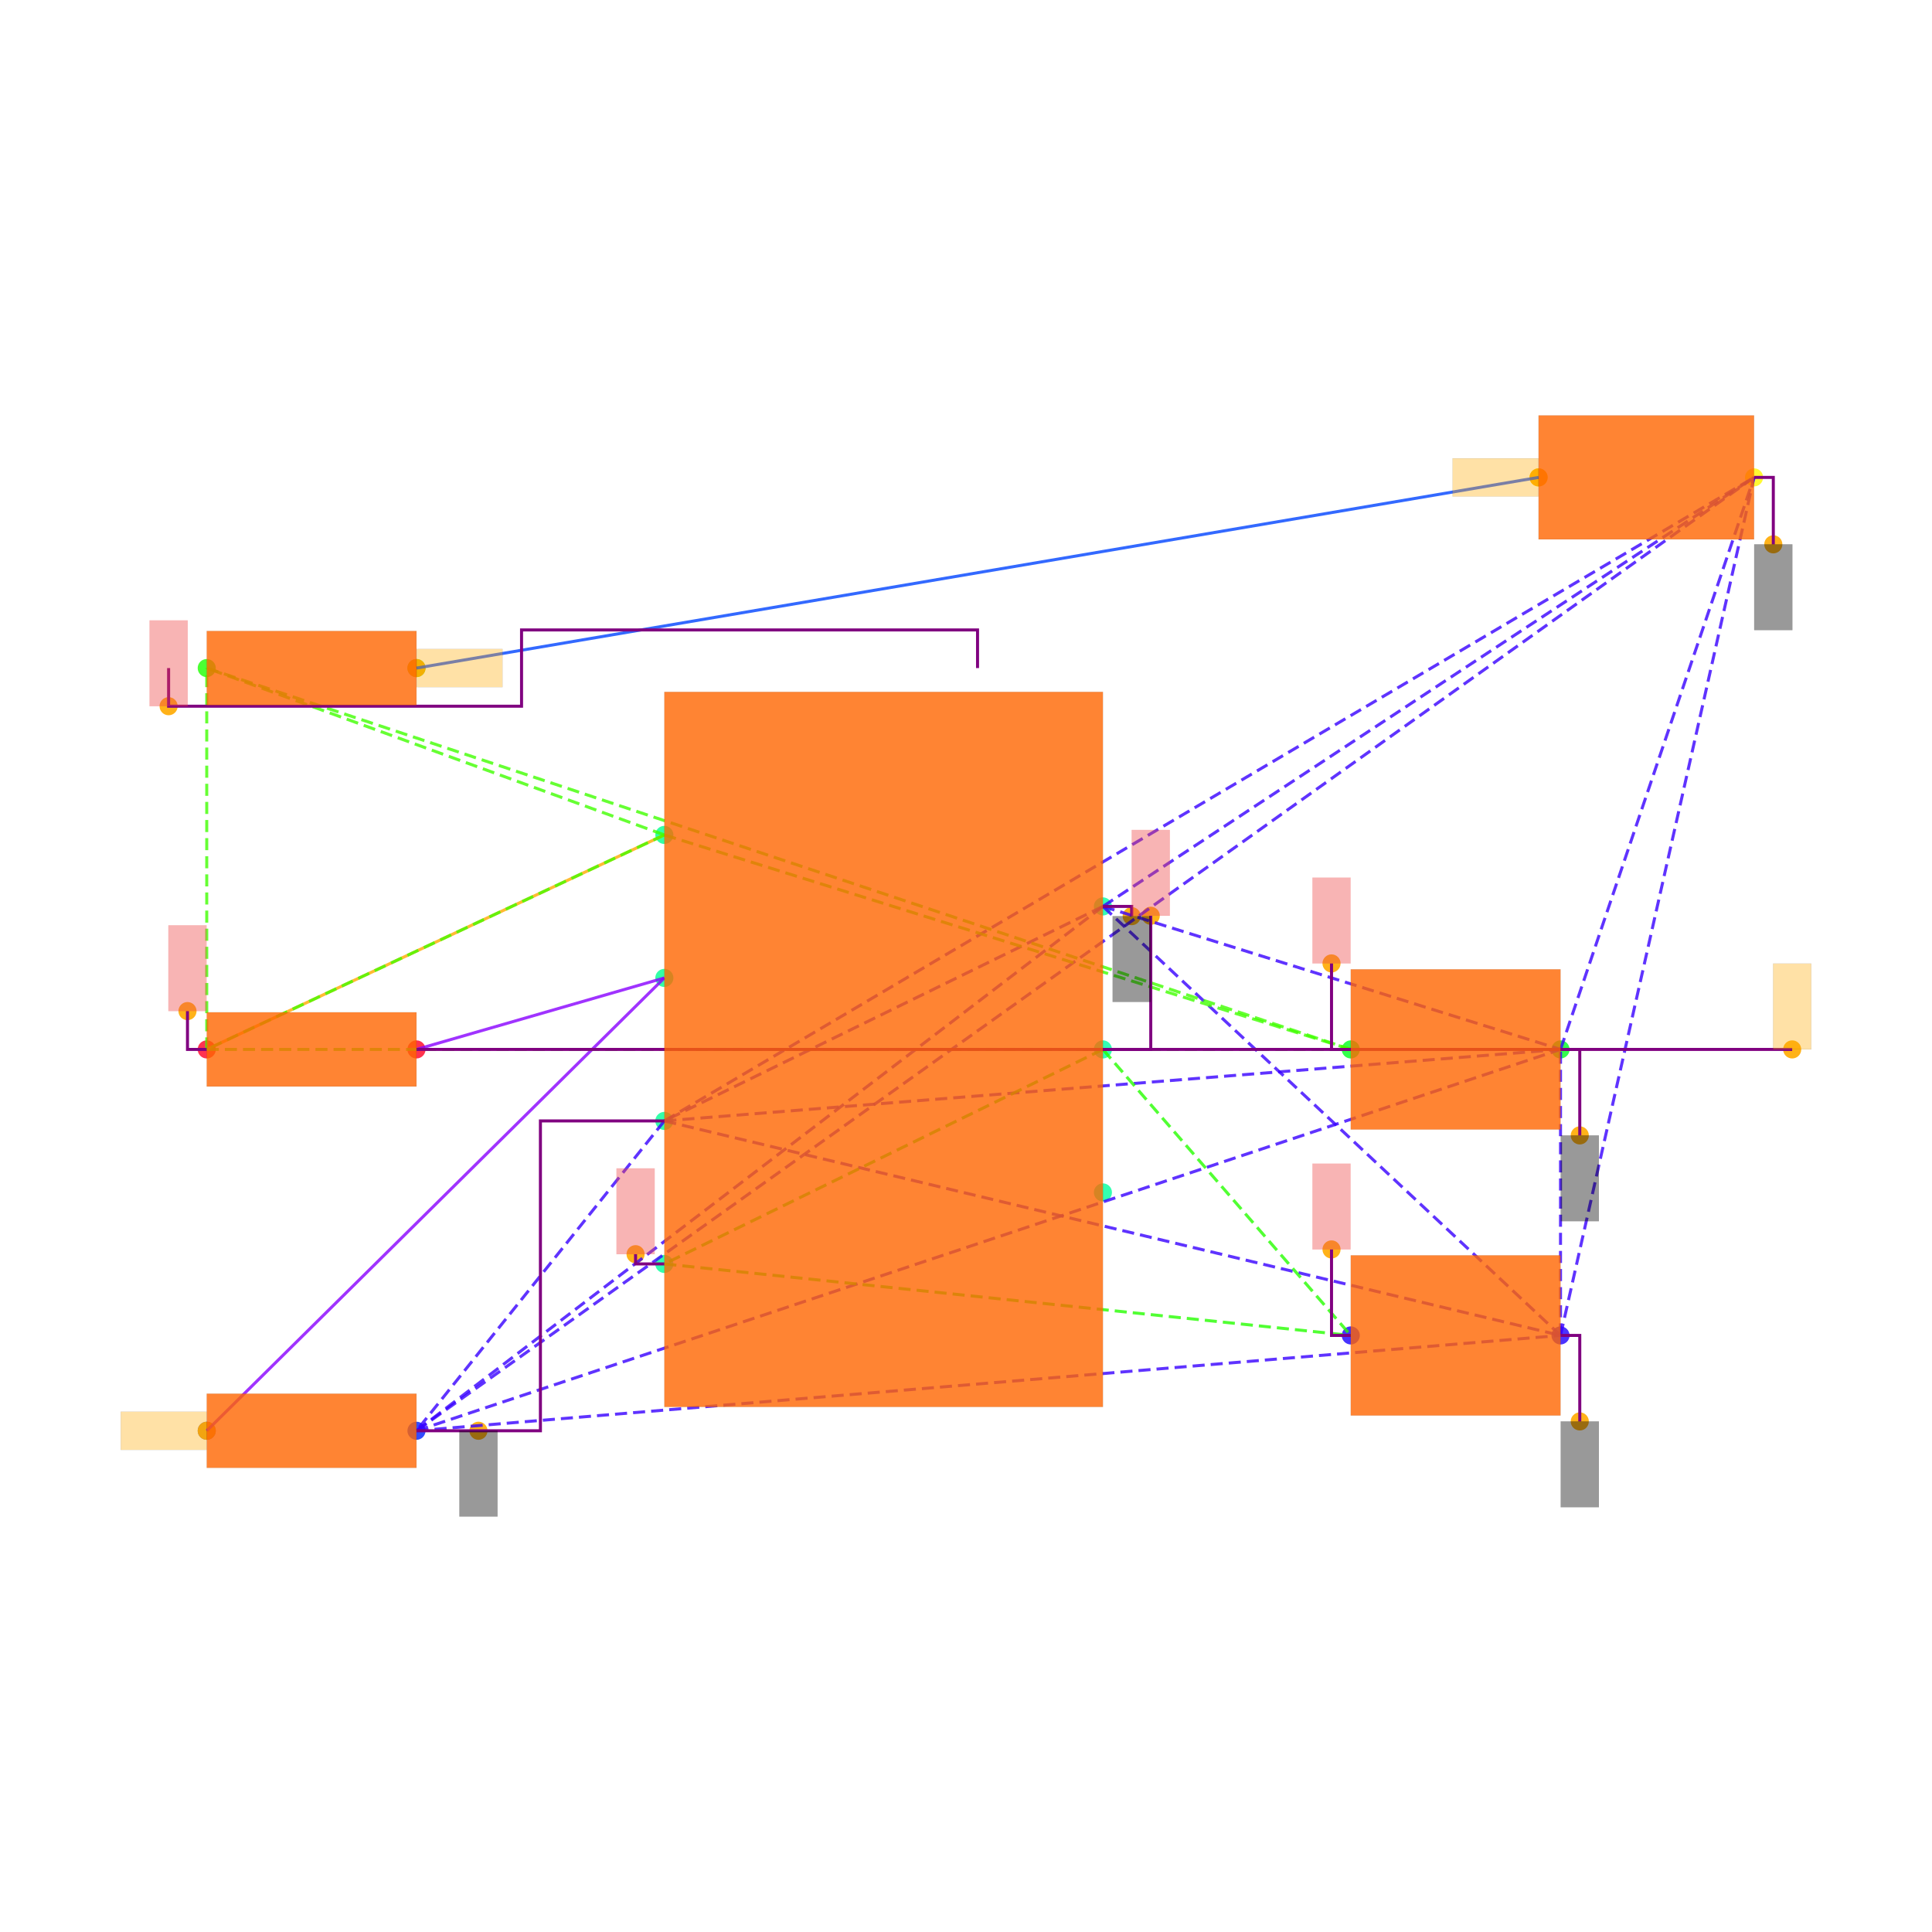
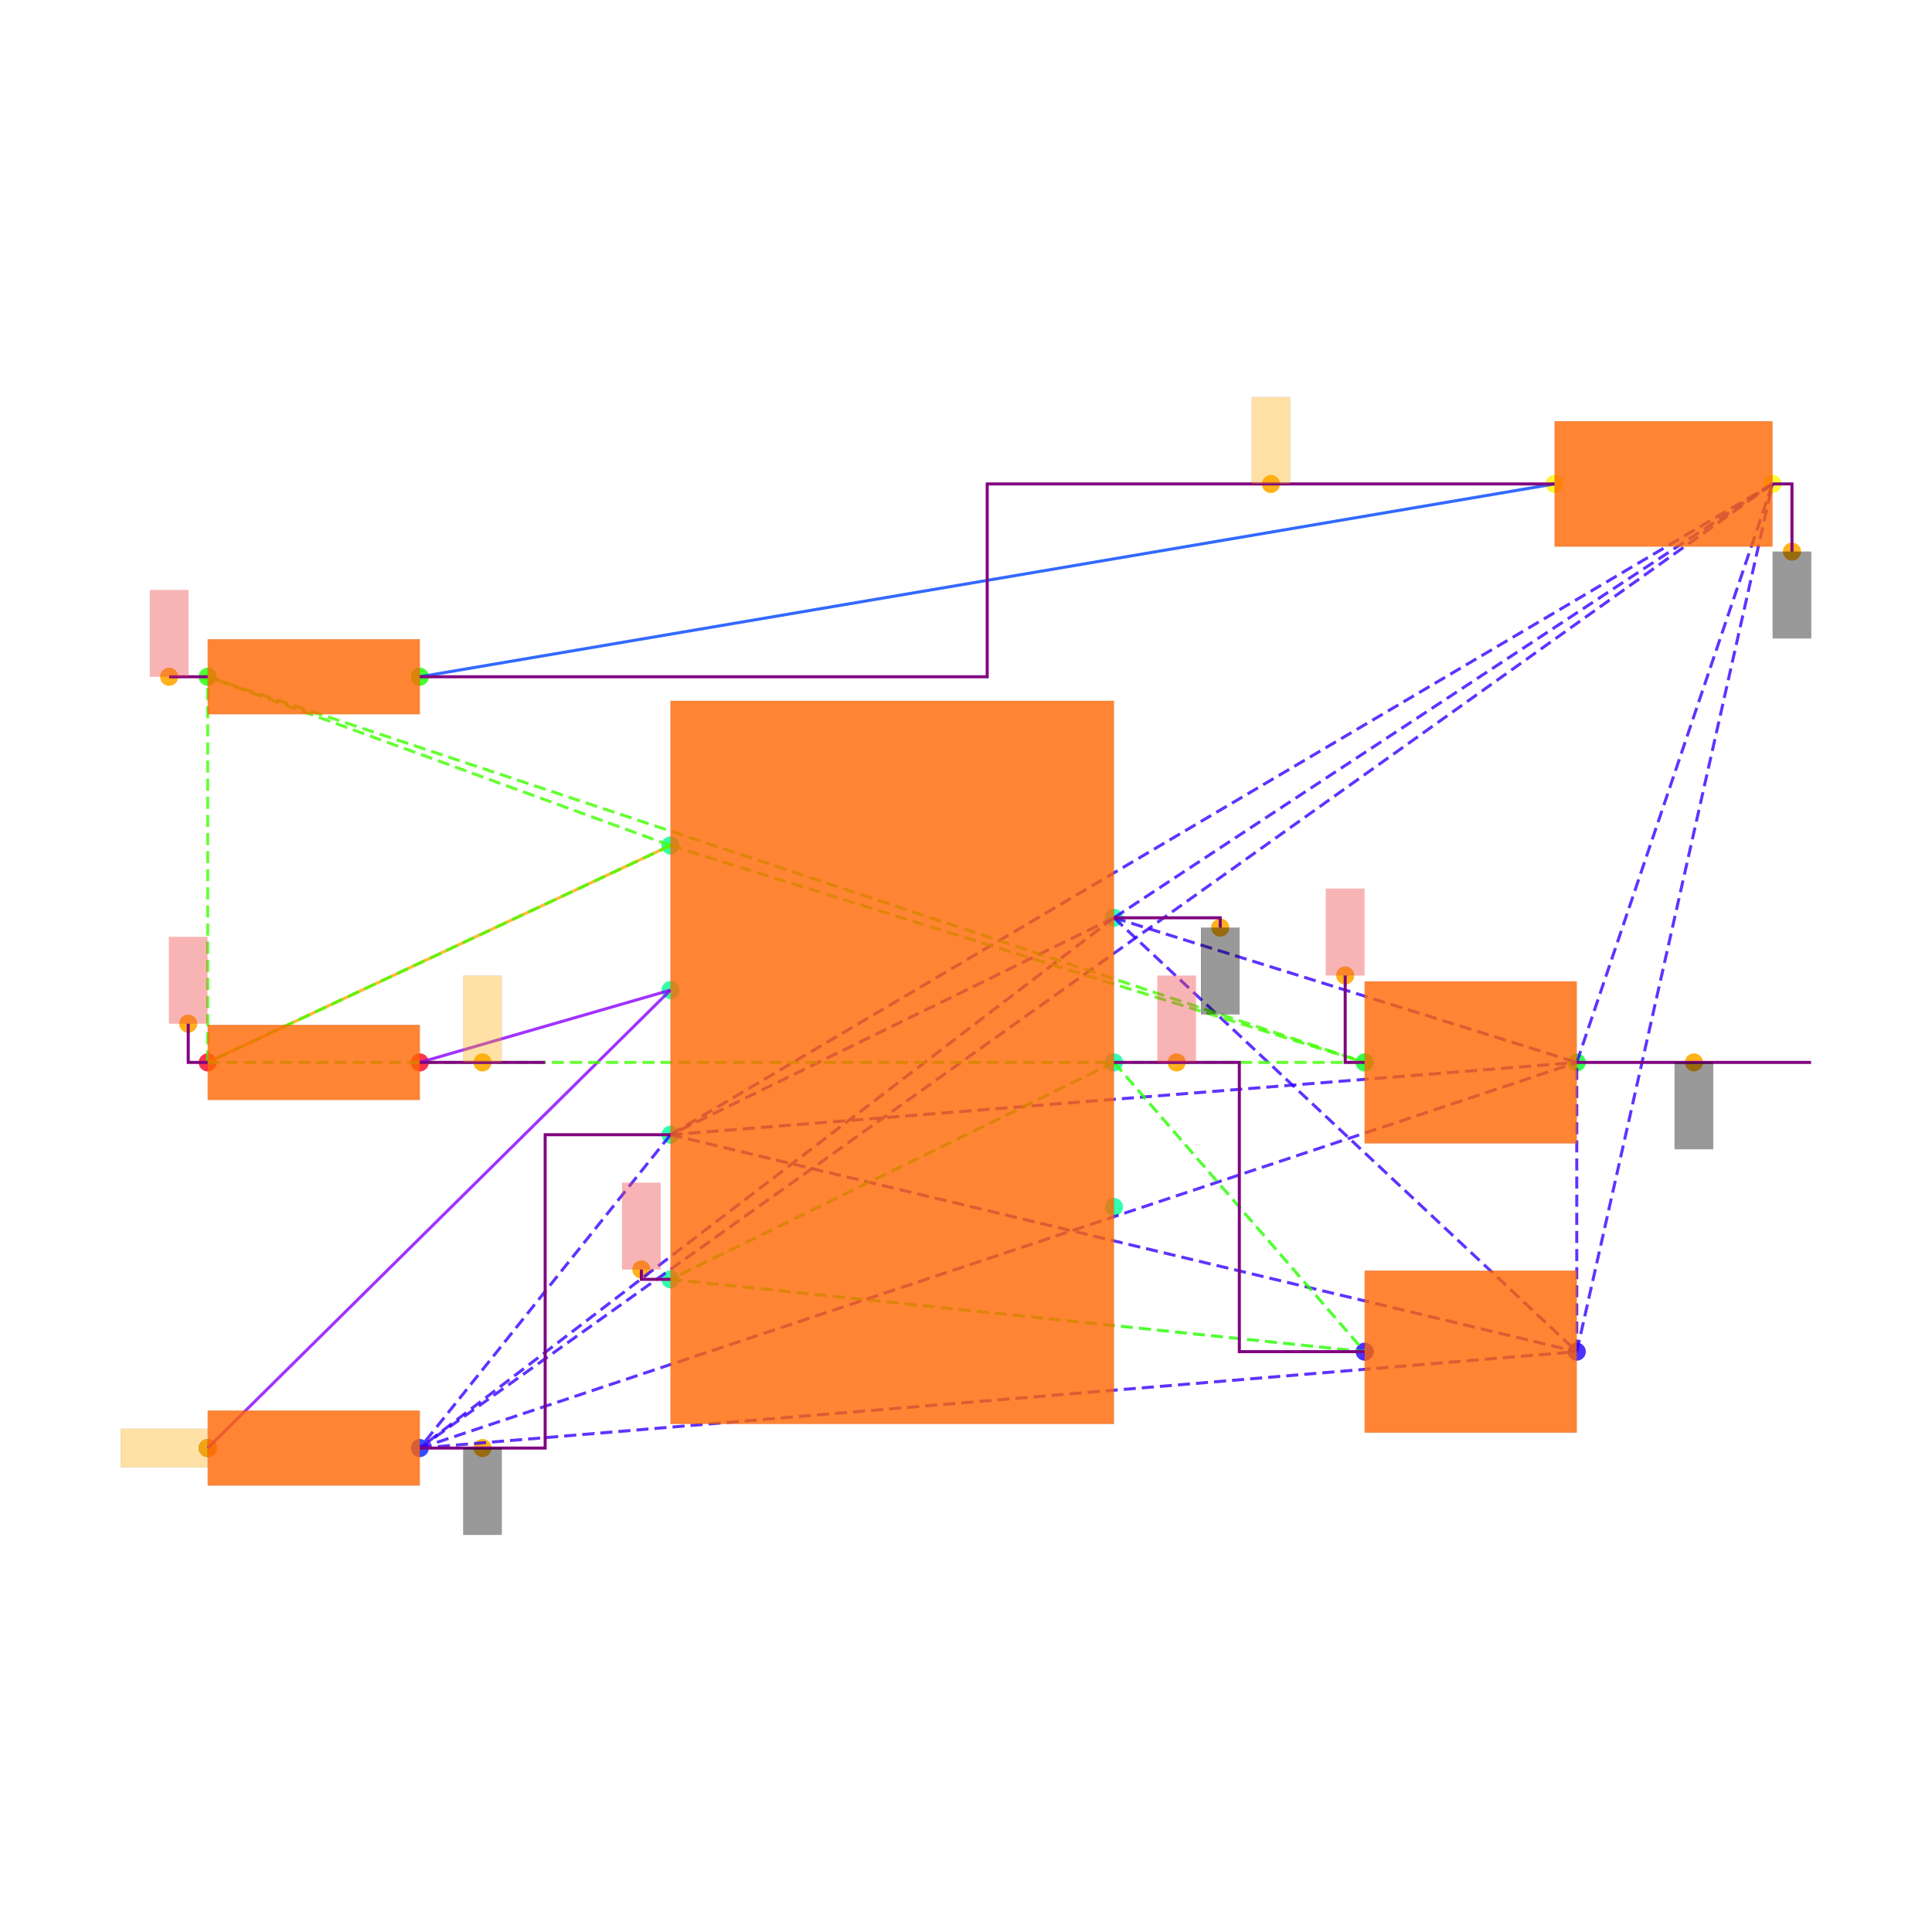
<svg xmlns="http://www.w3.org/2000/svg" width="640" height="640" viewBox="0 0 640 640">
  <rect width="100%" height="100%" fill="white" />
  <g>
-     <circle data-type="point" data-label="PWR1.7 x+" data-x="1.15" data-y="0.75" cx="365.351" cy="300.262" r="3" fill="hsl(159, 100%, 50%, 0.8)" />
-   </g>
-   <g>
-     <circle data-type="point" data-label="PWR1.6 x+" data-x="1.15" data-y="0" cx="365.351" cy="347.634" r="3" fill="hsl(158, 100%, 50%, 0.8)" />
-   </g>
-   <g>
-     <circle data-type="point" data-label="PWR1.5 x+" data-x="1.15" data-y="-0.75" cx="365.351" cy="395.006" r="3" fill="hsl(157, 100%, 50%, 0.8)" />
-   </g>
-   <g>
-     <circle data-type="point" data-label="PWR1.4 x-" data-x="-1.15" data-y="-1.125" cx="220.077" cy="418.692" r="3" fill="hsl(156, 100%, 50%, 0.8)" />
-   </g>
-   <g>
-     <circle data-type="point" data-label="PWR1.3 x-" data-x="-1.15" data-y="-0.375" cx="220.077" cy="371.32" r="3" fill="hsl(155, 100%, 50%, 0.8)" />
-   </g>
-   <g>
-     <circle data-type="point" data-label="PWR1.2 x-" data-x="-1.15" data-y="0.375" cx="220.077" cy="323.948" r="3" fill="hsl(154, 100%, 50%, 0.8)" />
-   </g>
-   <g>
-     <circle data-type="point" data-label="PWR1.1 x-" data-x="-1.15" data-y="1.125" cx="220.077" cy="276.576" r="3" fill="hsl(153, 100%, 50%, 0.8)" />
-   </g>
-   <g>
-     <circle data-type="point" data-label="R6.1 x-" data-x="-3.55" data-y="0" cx="68.486" cy="347.634" r="3" fill="hsl(351, 100%, 50%, 0.8)" />
-   </g>
-   <g>
-     <circle data-type="point" data-label="R6.2 x+" data-x="-2.45" data-y="0" cx="137.965" cy="347.634" r="3" fill="hsl(352, 100%, 50%, 0.8)" />
-   </g>
-   <g>
-     <circle data-type="point" data-label="R7.1 x-" data-x="-3.55" data-y="-1.9999999999999998" cx="68.486" cy="473.959" r="3" fill="hsl(232, 100%, 50%, 0.8)" />
-   </g>
-   <g>
-     <circle data-type="point" data-label="R7.2 x+" data-x="-2.45" data-y="-1.9999999999999998" cx="137.965" cy="473.959" r="3" fill="hsl(233, 100%, 50%, 0.8)" />
-   </g>
-   <g>
-     <circle data-type="point" data-label="R8.1 x-" data-x="-3.55" data-y="2" cx="68.486" cy="221.308" r="3" fill="hsl(113, 100%, 50%, 0.8)" />
-   </g>
-   <g>
-     <circle data-type="point" data-label="R8.2 x+" data-x="-2.45" data-y="2" cx="137.965" cy="221.308" r="3" fill="hsl(114, 100%, 50%, 0.8)" />
-   </g>
-   <g>
-     <circle data-type="point" data-label="C6.1 x-" data-x="2.45" data-y="-1.5" cx="447.462" cy="442.378" r="3" fill="hsl(246, 100%, 50%, 0.8)" />
-   </g>
-   <g>
-     <circle data-type="point" data-label="C6.2 x+" data-x="3.55" data-y="-1.5" cx="516.941" cy="442.378" r="3" fill="hsl(247, 100%, 50%, 0.8)" />
-   </g>
-   <g>
-     <circle data-type="point" data-label="C7.1 x-" data-x="2.45" data-y="0" cx="447.462" cy="347.634" r="3" fill="hsl(127, 100%, 50%, 0.8)" />
-   </g>
-   <g>
-     <circle data-type="point" data-label="C7.2 x+" data-x="3.55" data-y="0" cx="516.941" cy="347.634" r="3" fill="hsl(128, 100%, 50%, 0.8)" />
-   </g>
-   <g>
-     <circle data-type="point" data-label="LED1.1 x-" data-x="3.435" data-y="3" cx="509.677" cy="158.146" r="3" fill="hsl(57, 100%, 50%, 0.8)" />
-   </g>
-   <g>
-     <circle data-type="point" data-label="LED1.2 x+" data-x="4.5649999999999995" data-y="3" cx="581.051" cy="158.146" r="3" fill="hsl(58, 100%, 50%, 0.8)" />
-   </g>
-   <g>
-     <circle data-type="point" data-label="anchorPoint orientation: y-" data-x="1.301" data-y="0.699" cx="374.888" cy="303.483" r="3" fill="hsl(40, 100%, 50%, 0.9)" />
-   </g>
-   <g>
-     <circle data-type="point" data-label="anchorPoint orientation: y-" data-x="-2.125" data-y="-1.9999999999999998" cx="158.493" cy="473.959" r="3" fill="hsl(40, 100%, 50%, 0.9)" />
-   </g>
-   <g>
-     <circle data-type="point" data-label="anchorPoint orientation: y-" data-x="3.651" data-y="-1.9509999999999998" cx="523.321" cy="470.864" r="3" fill="hsl(40, 100%, 50%, 0.9)" />
-   </g>
-   <g>
-     <circle data-type="point" data-label="anchorPoint orientation: y-" data-x="3.651" data-y="-0.45099999999999996" cx="523.321" cy="376.12" r="3" fill="hsl(40, 100%, 50%, 0.9)" />
-   </g>
-   <g>
-     <circle data-type="point" data-label="anchorPoint orientation: y-" data-x="4.6659999999999995" data-y="2.649" cx="587.431" cy="180.316" r="3" fill="hsl(40, 100%, 50%, 0.9)" />
-   </g>
-   <g>
-     <circle data-type="point" data-label="anchorPoint orientation: y+" data-x="1.4009999999999998" data-y="0.7010000000000001" cx="381.205" cy="303.357" r="3" fill="hsl(40, 100%, 50%, 0.9)" />
-   </g>
-   <g>
-     <circle data-type="point" data-label="anchorPoint orientation: y+" data-x="-1.301" data-y="-1.074" cx="210.539" cy="415.47" r="3" fill="hsl(40, 100%, 50%, 0.9)" />
-   </g>
-   <g>
-     <circle data-type="point" data-label="anchorPoint orientation: y+" data-x="2.349" data-y="-1.0490000000000002" cx="441.083" cy="413.891" r="3" fill="hsl(40, 100%, 50%, 0.9)" />
-   </g>
-   <g>
-     <circle data-type="point" data-label="anchorPoint orientation: y+" data-x="4.765" data-y="0" cx="593.684" cy="347.634" r="3" fill="hsl(40, 100%, 50%, 0.9)" />
-   </g>
-   <g>
-     <circle data-type="point" data-label="anchorPoint orientation: x-" data-x="-3.55" data-y="-1.9999999999999998" cx="68.486" cy="473.959" r="3" fill="hsl(40, 100%, 50%, 0.9)" />
-   </g>
-   <g>
-     <circle data-type="point" data-label="anchorPoint orientation: y+" data-x="-3.651" data-y="0.201" cx="62.107" cy="334.938" r="3" fill="hsl(40, 100%, 50%, 0.9)" />
-   </g>
-   <g>
-     <circle data-type="point" data-label="anchorPoint orientation: y+" data-x="-3.75" data-y="1.7999999999999998" cx="55.854" cy="233.941" r="3" fill="hsl(40, 100%, 50%, 0.9)" />
-   </g>
-   <g>
-     <circle data-type="point" data-label="anchorPoint orientation: y+" data-x="2.349" data-y="0.45099999999999996" cx="441.083" cy="319.147" r="3" fill="hsl(40, 100%, 50%, 0.9)" />
-   </g>
-   <g>
-     <circle data-type="point" data-label="anchorPoint orientation: x-" data-x="3.435" data-y="3" cx="509.677" cy="158.146" r="3" fill="hsl(40, 100%, 50%, 0.9)" />
-   </g>
-   <g>
-     <circle data-type="point" data-label="anchorPoint orientation: x+" data-x="-2.45" data-y="2" cx="137.965" cy="221.308" r="3" fill="hsl(40, 100%, 50%, 0.9)" />
-   </g>
-   <g>
-     <polyline data-points="-3.55,0 -1.15,1.125" data-type="line" data-label="" points="68.486,347.634 220.077,276.576" fill="none" stroke="hsl(40, 100%, 50%, 0.8)" stroke-width="1" />
-   </g>
-   <g>
-     <polyline data-points="3.435,3 -2.45,2" data-type="line" data-label="" points="509.677,158.146 137.965,221.308" fill="none" stroke="hsl(224, 100%, 50%, 0.8)" stroke-width="1" />
-   </g>
-   <g>
-     <polyline data-points="-1.15,0.375 -2.45,0" data-type="line" data-label="" points="220.077,323.948 137.965,347.634" fill="none" stroke="hsl(272, 100%, 50%, 0.8)" stroke-width="1" />
-   </g>
-   <g>
-     <polyline data-points="-1.15,0.375 -3.55,-1.9999999999999998" data-type="line" data-label="" points="220.077,323.948 68.486,473.959" fill="none" stroke="hsl(272, 100%, 50%, 0.8)" stroke-width="1" />
-   </g>
-   <g>
-     <polyline data-points="1.15,0.75 -1.15,-0.375" data-type="line" data-label="" points="365.351,300.262 220.077,371.32" fill="none" stroke="hsl(253, 100%, 50%, 0.8)" stroke-width="1" stroke-dasharray="4 2" />
-   </g>
-   <g>
-     <polyline data-points="1.15,0.75 -2.45,-1.9999999999999998" data-type="line" data-label="" points="365.351,300.262 137.965,473.959" fill="none" stroke="hsl(253, 100%, 50%, 0.8)" stroke-width="1" stroke-dasharray="4 2" />
-   </g>
-   <g>
-     <polyline data-points="1.15,0.75 3.55,-1.5" data-type="line" data-label="" points="365.351,300.262 516.941,442.378" fill="none" stroke="hsl(253, 100%, 50%, 0.8)" stroke-width="1" stroke-dasharray="4 2" />
-   </g>
-   <g>
-     <polyline data-points="1.15,0.75 3.55,0" data-type="line" data-label="" points="365.351,300.262 516.941,347.634" fill="none" stroke="hsl(253, 100%, 50%, 0.8)" stroke-width="1" stroke-dasharray="4 2" />
-   </g>
-   <g>
-     <polyline data-points="1.15,0.75 4.5649999999999995,3" data-type="line" data-label="" points="365.351,300.262 581.051,158.146" fill="none" stroke="hsl(253, 100%, 50%, 0.8)" stroke-width="1" stroke-dasharray="4 2" />
-   </g>
-   <g>
-     <polyline data-points="-1.15,-0.375 -2.45,-1.9999999999999998" data-type="line" data-label="" points="220.077,371.32 137.965,473.959" fill="none" stroke="hsl(253, 100%, 50%, 0.8)" stroke-width="1" stroke-dasharray="4 2" />
-   </g>
-   <g>
-     <polyline data-points="-1.15,-0.375 3.55,-1.5" data-type="line" data-label="" points="220.077,371.32 516.941,442.378" fill="none" stroke="hsl(253, 100%, 50%, 0.8)" stroke-width="1" stroke-dasharray="4 2" />
-   </g>
-   <g>
-     <polyline data-points="-1.15,-0.375 3.55,0" data-type="line" data-label="" points="220.077,371.32 516.941,347.634" fill="none" stroke="hsl(253, 100%, 50%, 0.8)" stroke-width="1" stroke-dasharray="4 2" />
-   </g>
-   <g>
-     <polyline data-points="-1.15,-0.375 4.5649999999999995,3" data-type="line" data-label="" points="220.077,371.32 581.051,158.146" fill="none" stroke="hsl(253, 100%, 50%, 0.8)" stroke-width="1" stroke-dasharray="4 2" />
-   </g>
-   <g>
-     <polyline data-points="-2.45,-1.9999999999999998 3.55,-1.5" data-type="line" data-label="" points="137.965,473.959 516.941,442.378" fill="none" stroke="hsl(253, 100%, 50%, 0.8)" stroke-width="1" stroke-dasharray="4 2" />
-   </g>
-   <g>
-     <polyline data-points="-2.45,-1.9999999999999998 3.55,0" data-type="line" data-label="" points="137.965,473.959 516.941,347.634" fill="none" stroke="hsl(253, 100%, 50%, 0.8)" stroke-width="1" stroke-dasharray="4 2" />
-   </g>
-   <g>
-     <polyline data-points="-2.45,-1.9999999999999998 4.5649999999999995,3" data-type="line" data-label="" points="137.965,473.959 581.051,158.146" fill="none" stroke="hsl(253, 100%, 50%, 0.8)" stroke-width="1" stroke-dasharray="4 2" />
-   </g>
-   <g>
-     <polyline data-points="3.55,-1.5 3.55,0" data-type="line" data-label="" points="516.941,442.378 516.941,347.634" fill="none" stroke="hsl(253, 100%, 50%, 0.8)" stroke-width="1" stroke-dasharray="4 2" />
-   </g>
-   <g>
-     <polyline data-points="3.55,-1.5 4.5649999999999995,3" data-type="line" data-label="" points="516.941,442.378 581.051,158.146" fill="none" stroke="hsl(253, 100%, 50%, 0.8)" stroke-width="1" stroke-dasharray="4 2" />
-   </g>
-   <g>
-     <polyline data-points="3.55,0 4.5649999999999995,3" data-type="line" data-label="" points="516.941,347.634 581.051,158.146" fill="none" stroke="hsl(253, 100%, 50%, 0.8)" stroke-width="1" stroke-dasharray="4 2" />
-   </g>
-   <g>
-     <polyline data-points="1.15,0 -1.15,-1.125" data-type="line" data-label="" points="365.351,347.634 220.077,418.692" fill="none" stroke="hsl(111, 100%, 50%, 0.8)" stroke-width="1" stroke-dasharray="4 2" />
-   </g>
-   <g>
-     <polyline data-points="1.15,0 2.45,-1.5" data-type="line" data-label="" points="365.351,347.634 447.462,442.378" fill="none" stroke="hsl(111, 100%, 50%, 0.8)" stroke-width="1" stroke-dasharray="4 2" />
-   </g>
-   <g>
-     <polyline data-points="-1.15,-1.125 2.45,-1.5" data-type="line" data-label="" points="220.077,418.692 447.462,442.378" fill="none" stroke="hsl(111, 100%, 50%, 0.8)" stroke-width="1" stroke-dasharray="4 2" />
-   </g>
-   <g>
-     <polyline data-points="-1.15,1.125 -3.55,0" data-type="line" data-label="" points="220.077,276.576 68.486,347.634" fill="none" stroke="hsl(105, 100%, 50%, 0.8)" stroke-width="1" stroke-dasharray="4 2" />
-   </g>
-   <g>
-     <polyline data-points="-1.15,1.125 -3.55,2" data-type="line" data-label="" points="220.077,276.576 68.486,221.308" fill="none" stroke="hsl(105, 100%, 50%, 0.8)" stroke-width="1" stroke-dasharray="4 2" />
-   </g>
-   <g>
-     <polyline data-points="-1.15,1.125 2.45,0" data-type="line" data-label="" points="220.077,276.576 447.462,347.634" fill="none" stroke="hsl(105, 100%, 50%, 0.8)" stroke-width="1" stroke-dasharray="4 2" />
-   </g>
-   <g>
-     <polyline data-points="-3.55,0 -3.55,2" data-type="line" data-label="" points="68.486,347.634 68.486,221.308" fill="none" stroke="hsl(105, 100%, 50%, 0.8)" stroke-width="1" stroke-dasharray="4 2" />
-   </g>
-   <g>
-     <polyline data-points="-3.55,0 2.45,0" data-type="line" data-label="" points="68.486,347.634 447.462,347.634" fill="none" stroke="hsl(105, 100%, 50%, 0.8)" stroke-width="1" stroke-dasharray="4 2" />
-   </g>
-   <g>
-     <polyline data-points="-3.55,2 2.45,0" data-type="line" data-label="" points="68.486,221.308 447.462,347.634" fill="none" stroke="hsl(105, 100%, 50%, 0.8)" stroke-width="1" stroke-dasharray="4 2" />
-   </g>
-   <g>
-     <polyline data-points="-3.75,2 -3.75,1.7999999999999998 -1.899,1.7999999999999998 -1.899,2.2 0.49249999999999994,2.2 0.49249999999999994,2" data-type="line" data-label="" points="55.854,221.308 55.854,233.941 172.768,233.941 172.768,208.676 323.821,208.676 323.821,221.308" fill="none" stroke="purple" stroke-width="1" />
-   </g>
-   <g>
-     <polyline data-points="-2.45,0 4.765,0" data-type="line" data-label="" points="137.965,347.634 593.684,347.634" fill="none" stroke="purple" stroke-width="1" />
-   </g>
-   <g>
-     <polyline data-points="-2.45,-1.9999999999999998 -1.8,-1.9999999999999998 -1.8,-0.375 -1.15,-0.375" data-type="line" data-label="" points="137.965,473.959 179.021,473.959 179.021,371.32 220.077,371.32" fill="none" stroke="purple" stroke-width="1" />
-   </g>
-   <g>
-     <polyline data-points="1.15,0.75 1.301,0.75 1.301,0.699" data-type="line" data-label="" points="365.351,300.262 374.888,300.262 374.888,303.483" fill="none" stroke="purple" stroke-width="1" />
-   </g>
-   <g>
-     <polyline data-points="3.55,-1.5 3.651,-1.5 3.651,-1.9509999999999998" data-type="line" data-label="" points="516.941,442.378 523.321,442.378 523.321,470.864" fill="none" stroke="purple" stroke-width="1" />
-   </g>
-   <g>
-     <polyline data-points="3.55,0 3.651,0 3.651,-0.45099999999999996" data-type="line" data-label="" points="516.941,347.634 523.321,347.634 523.321,376.12" fill="none" stroke="purple" stroke-width="1" />
-   </g>
-   <g>
-     <polyline data-points="4.5649999999999995,3 4.6659999999999995,3 4.6659999999999995,2.649" data-type="line" data-label="" points="581.051,158.146 587.431,158.146 587.431,180.316" fill="none" stroke="purple" stroke-width="1" />
-   </g>
-   <g>
-     <polyline data-points="1.15,0 1.4009999999999998,0 1.4009999999999998,0.7010000000000001" data-type="line" data-label="" points="365.351,347.634 381.205,347.634 381.205,303.357" fill="none" stroke="purple" stroke-width="1" />
-   </g>
-   <g>
-     <polyline data-points="-1.15,-1.125 -1.301,-1.125 -1.301,-1.074" data-type="line" data-label="" points="220.077,418.692 210.539,418.692 210.539,415.47" fill="none" stroke="purple" stroke-width="1" />
-   </g>
-   <g>
-     <polyline data-points="2.45,-1.5 2.349,-1.5 2.349,-1.0490000000000002" data-type="line" data-label="" points="447.462,442.378 441.083,442.378 441.083,413.891" fill="none" stroke="purple" stroke-width="1" />
-   </g>
-   <g>
-     <polyline data-points="-3.55,0 -3.651,0 -3.651,0.201" data-type="line" data-label="" points="68.486,347.634 62.107,347.634 62.107,334.938" fill="none" stroke="purple" stroke-width="1" />
-   </g>
-   <g>
-     <polyline data-points="2.45,0 2.349,0 2.349,0.45099999999999996" data-type="line" data-label="" points="447.462,347.634 441.083,347.634 441.083,319.147" fill="none" stroke="purple" stroke-width="1" />
-   </g>
-   <g>
-     <rect data-type="rect" data-label="schematic_component_0" data-x="0" data-y="0" x="220.077" y="229.204" width="145.274" height="236.86" fill="hsl(24, 100%, 50%, 0.8)" stroke="black" stroke-width="0.016" />
-   </g>
-   <g>
-     <rect data-type="rect" data-label="schematic_component_1" data-x="-3" data-y="0" x="68.486" y="335.351" width="69.479" height="24.565" fill="hsl(24, 100%, 50%, 0.8)" stroke="black" stroke-width="0.016" />
-   </g>
-   <g>
-     <rect data-type="rect" data-label="schematic_component_2" data-x="-3" data-y="-2" x="68.486" y="461.677" width="69.479" height="24.565" fill="hsl(24, 100%, 50%, 0.8)" stroke="black" stroke-width="0.016" />
-   </g>
-   <g>
-     <rect data-type="rect" data-label="schematic_component_3" data-x="-3" data-y="2" x="68.486" y="209.026" width="69.479" height="24.565" fill="hsl(24, 100%, 50%, 0.8)" stroke="black" stroke-width="0.016" />
-   </g>
-   <g>
-     <rect data-type="rect" data-label="schematic_component_4" data-x="3" data-y="-1.5" x="447.462" y="415.849" width="69.479" height="53.057" fill="hsl(24, 100%, 50%, 0.8)" stroke="black" stroke-width="0.016" />
-   </g>
-   <g>
-     <rect data-type="rect" data-label="schematic_component_5" data-x="3" data-y="0" x="447.462" y="321.105" width="69.479" height="53.057" fill="hsl(24, 100%, 50%, 0.8)" stroke="black" stroke-width="0.016" />
-   </g>
-   <g>
-     <rect data-type="rect" data-label="schematic_component_6" data-x="4" data-y="3" x="509.677" y="137.618" width="71.374" height="41.056" fill="hsl(24, 100%, 50%, 0.8)" stroke="black" stroke-width="0.016" />
-   </g>
-   <g>
-     <rect data-type="rect" data-label="netId: gnd globalConnNetId: connectivity_net3 available orientations: y-" data-x="1.301" data-y="0.474" x="368.572" y="303.483" width="12.633" height="28.423" fill="#00000066" stroke="#000000" stroke-width="0.016" />
-   </g>
-   <g>
-     <rect data-type="rect" data-label="netId: gnd globalConnNetId: connectivity_net3 available orientations: y-" data-x="-2.125" data-y="-2.2249999999999996" x="152.177" y="473.959" width="12.633" height="28.423" fill="#00000066" stroke="#000000" stroke-width="0.016" />
-   </g>
-   <g>
-     <rect data-type="rect" data-label="netId: gnd globalConnNetId: connectivity_net3 available orientations: y-" data-x="3.651" data-y="-2.1759999999999997" x="517.004" y="470.864" width="12.633" height="28.423" fill="#00000066" stroke="#000000" stroke-width="0.016" />
-   </g>
-   <g>
-     <rect data-type="rect" data-label="netId: gnd globalConnNetId: connectivity_net3 available orientations: y-" data-x="3.651" data-y="-0.6759999999999999" x="517.004" y="376.12" width="12.633" height="28.423" fill="#00000066" stroke="#000000" stroke-width="0.016" />
-   </g>
-   <g>
-     <rect data-type="rect" data-label="netId: gnd globalConnNetId: connectivity_net3 available orientations: y-" data-x="4.6659999999999995" data-y="2.424" x="581.114" y="180.316" width="12.633" height="28.423" fill="#00000066" stroke="#000000" stroke-width="0.016" />
-   </g>
-   <g>
-     <rect data-type="rect" data-label="netId: v5 globalConnNetId: connectivity_net4 available orientations: y+" data-x="1.4009999999999998" data-y="0.926" x="374.888" y="274.933" width="12.633" height="28.423" fill="#ef444466" stroke="#ef4444" stroke-width="0.016" />
-   </g>
-   <g>
-     <rect data-type="rect" data-label="netId: v5 globalConnNetId: connectivity_net4 available orientations: y+" data-x="-1.301" data-y="-0.8490000000000001" x="204.223" y="387.047" width="12.633" height="28.423" fill="#ef444466" stroke="#ef4444" stroke-width="0.016" />
-   </g>
-   <g>
-     <rect data-type="rect" data-label="netId: v5 globalConnNetId: connectivity_net4 available orientations: y+" data-x="2.349" data-y="-0.8240000000000002" x="434.767" y="385.468" width="12.633" height="28.423" fill="#ef444466" stroke="#ef4444" stroke-width="0.016" />
-   </g>
-   <g>
-     <rect data-type="rect" data-label="netId: .PWR1 &gt; .FB to .R6 &gt; .pin2 globalConnNetId: connectivity_net2 available orientations: any" data-x="4.765" data-y="0.225" x="587.367" y="319.21" width="12.633" height="28.423" fill="hsl(40, 100%, 50%, 0.35)" stroke="black" stroke-width="0.016" />
-   </g>
-   <g>
-     <rect data-type="rect" data-label="netId: .PWR1 &gt; .FB to .R7 &gt; .pin1 globalConnNetId: connectivity_net2 available orientations: any" data-x="-3.776" data-y="-1.9999999999999998" x="40" y="467.643" width="28.423" height="12.633" fill="hsl(40, 100%, 50%, 0.35)" stroke="black" stroke-width="0.016" />
-   </g>
-   <g>
-     <rect data-type="rect" data-label="netId: v3_3 globalConnNetId: connectivity_net0 available orientations: y+" data-x="-3.651" data-y="0.42600000000000005" x="55.791" y="306.515" width="12.633" height="28.423" fill="#ef444466" stroke="#ef4444" stroke-width="0.016" />
-   </g>
-   <g>
-     <rect data-type="rect" data-label="netId: v3_3 globalConnNetId: connectivity_net0 available orientations: y+" data-x="-3.75" data-y="2.025" x="49.538" y="205.518" width="12.633" height="28.423" fill="#ef444466" stroke="#ef4444" stroke-width="0.016" />
-   </g>
-   <g>
-     <rect data-type="rect" data-label="netId: v3_3 globalConnNetId: connectivity_net0 available orientations: y+" data-x="2.349" data-y="0.6759999999999999" x="434.767" y="290.724" width="12.633" height="28.423" fill="#ef444466" stroke="#ef4444" stroke-width="0.016" />
-   </g>
-   <g>
-     <rect data-type="rect" data-label="netId: .LED1 &gt; .pos to .R8 &gt; .pin2 globalConnNetId: connectivity_net1 available orientations: any" data-x="3.209" data-y="3" x="481.191" y="151.829" width="28.423" height="12.633" fill="hsl(40, 100%, 50%, 0.35)" stroke="black" stroke-width="0.016" />
-   </g>
-   <g>
-     <rect data-type="rect" data-label="netId: .LED1 &gt; .pos to .R8 &gt; .pin2 globalConnNetId: connectivity_net1 available orientations: any" data-x="-2.224" data-y="2" x="138.028" y="214.992" width="28.423" height="12.633" fill="hsl(40, 100%, 50%, 0.35)" stroke="black" stroke-width="0.016" />
+     <circle data-type="point" data-label="PWR1.7 x+" data-x="1.15" data-y="0.75" cx="369.025" cy="304.031" r="3" fill="hsl(159, 100%, 50%, 0.8)" />
+   </g>
+   <g>
+     <circle data-type="point" data-label="PWR1.6 x+" data-x="1.15" data-y="0" cx="369.025" cy="351.938" r="3" fill="hsl(158, 100%, 50%, 0.8)" />
+   </g>
+   <g>
+     <circle data-type="point" data-label="PWR1.5 x+" data-x="1.15" data-y="-0.75" cx="369.025" cy="399.845" r="3" fill="hsl(157, 100%, 50%, 0.8)" />
+   </g>
+   <g>
+     <circle data-type="point" data-label="PWR1.4 x-" data-x="-1.15" data-y="-1.125" cx="222.11" cy="423.798" r="3" fill="hsl(156, 100%, 50%, 0.8)" />
+   </g>
+   <g>
+     <circle data-type="point" data-label="PWR1.3 x-" data-x="-1.15" data-y="-0.375" cx="222.11" cy="375.891" r="3" fill="hsl(155, 100%, 50%, 0.8)" />
+   </g>
+   <g>
+     <circle data-type="point" data-label="PWR1.2 x-" data-x="-1.15" data-y="0.375" cx="222.11" cy="327.984" r="3" fill="hsl(154, 100%, 50%, 0.8)" />
+   </g>
+   <g>
+     <circle data-type="point" data-label="PWR1.1 x-" data-x="-1.15" data-y="1.125" cx="222.11" cy="280.078" r="3" fill="hsl(153, 100%, 50%, 0.8)" />
+   </g>
+   <g>
+     <circle data-type="point" data-label="R6.1 x-" data-x="-3.55" data-y="0" cx="68.808" cy="351.938" r="3" fill="hsl(351, 100%, 50%, 0.8)" />
+   </g>
+   <g>
+     <circle data-type="point" data-label="R6.2 x+" data-x="-2.45" data-y="0" cx="139.072" cy="351.938" r="3" fill="hsl(352, 100%, 50%, 0.8)" />
+   </g>
+   <g>
+     <circle data-type="point" data-label="R7.1 x-" data-x="-3.55" data-y="-1.9999999999999998" cx="68.808" cy="479.69" r="3" fill="hsl(232, 100%, 50%, 0.8)" />
+   </g>
+   <g>
+     <circle data-type="point" data-label="R7.2 x+" data-x="-2.45" data-y="-1.9999999999999998" cx="139.072" cy="479.69" r="3" fill="hsl(233, 100%, 50%, 0.8)" />
+   </g>
+   <g>
+     <circle data-type="point" data-label="R8.1 x-" data-x="-3.55" data-y="2" cx="68.808" cy="224.186" r="3" fill="hsl(113, 100%, 50%, 0.8)" />
+   </g>
+   <g>
+     <circle data-type="point" data-label="R8.2 x+" data-x="-2.45" data-y="2" cx="139.072" cy="224.186" r="3" fill="hsl(114, 100%, 50%, 0.8)" />
+   </g>
+   <g>
+     <circle data-type="point" data-label="C6.1 x-" data-x="2.45" data-y="-1.5" cx="452.063" cy="447.752" r="3" fill="hsl(246, 100%, 50%, 0.8)" />
+   </g>
+   <g>
+     <circle data-type="point" data-label="C6.2 x+" data-x="3.55" data-y="-1.5" cx="522.327" cy="447.752" r="3" fill="hsl(247, 100%, 50%, 0.8)" />
+   </g>
+   <g>
+     <circle data-type="point" data-label="C7.1 x-" data-x="2.45" data-y="0" cx="452.063" cy="351.938" r="3" fill="hsl(127, 100%, 50%, 0.8)" />
+   </g>
+   <g>
+     <circle data-type="point" data-label="C7.2 x+" data-x="3.55" data-y="0" cx="522.327" cy="351.938" r="3" fill="hsl(128, 100%, 50%, 0.8)" />
+   </g>
+   <g>
+     <circle data-type="point" data-label="LED1.1 x-" data-x="3.435" data-y="3" cx="514.981" cy="160.31" r="3" fill="hsl(57, 100%, 50%, 0.8)" />
+   </g>
+   <g>
+     <circle data-type="point" data-label="LED1.2 x+" data-x="4.5649999999999995" data-y="3" cx="587.161" cy="160.31" r="3" fill="hsl(58, 100%, 50%, 0.8)" />
+   </g>
+   <g>
+     <circle data-type="point" data-label="anchorPoint orientation: y-" data-x="1.7009999999999998" data-y="0.699" cx="404.22" cy="307.289" r="3" fill="hsl(40, 100%, 50%, 0.9)" />
+   </g>
+   <g>
+     <circle data-type="point" data-label="anchorPoint orientation: y-" data-x="-2.125" data-y="-1.9999999999999998" cx="159.831" cy="479.69" r="3" fill="hsl(40, 100%, 50%, 0.9)" />
+   </g>
+   <g>
+     <circle data-type="point" data-label="anchorPoint orientation: y-" data-x="4.1575" data-y="0" cx="561.132" cy="351.938" r="3" fill="hsl(40, 100%, 50%, 0.9)" />
+   </g>
+   <g>
+     <circle data-type="point" data-label="anchorPoint orientation: y-" data-x="4.6659999999999995" data-y="2.649" cx="593.612" cy="182.731" r="3" fill="hsl(40, 100%, 50%, 0.9)" />
+   </g>
+   <g>
+     <circle data-type="point" data-label="anchorPoint orientation: y+" data-x="1.475" data-y="0" cx="389.784" cy="351.938" r="3" fill="hsl(40, 100%, 50%, 0.9)" />
+   </g>
+   <g>
+     <circle data-type="point" data-label="anchorPoint orientation: y+" data-x="-1.301" data-y="-1.074" cx="212.465" cy="420.541" r="3" fill="hsl(40, 100%, 50%, 0.9)" />
+   </g>
+   <g>
+     <circle data-type="point" data-label="anchorPoint orientation: y+" data-x="-2.125" data-y="0" cx="159.831" cy="351.938" r="3" fill="hsl(40, 100%, 50%, 0.9)" />
+   </g>
+   <g>
+     <circle data-type="point" data-label="anchorPoint orientation: x-" data-x="-3.55" data-y="-1.9999999999999998" cx="68.808" cy="479.69" r="3" fill="hsl(40, 100%, 50%, 0.9)" />
+   </g>
+   <g>
+     <circle data-type="point" data-label="anchorPoint orientation: y+" data-x="-3.651" data-y="0.201" cx="62.357" cy="339.099" r="3" fill="hsl(40, 100%, 50%, 0.9)" />
+   </g>
+   <g>
+     <circle data-type="point" data-label="anchorPoint orientation: y+" data-x="-3.75" data-y="2" cx="56.033" cy="224.186" r="3" fill="hsl(40, 100%, 50%, 0.9)" />
+   </g>
+   <g>
+     <circle data-type="point" data-label="anchorPoint orientation: y+" data-x="2.349" data-y="0.45099999999999996" cx="445.612" cy="323.13" r="3" fill="hsl(40, 100%, 50%, 0.9)" />
+   </g>
+   <g>
+     <circle data-type="point" data-label="anchorPoint orientation: y+" data-x="1.96375" data-y="3" cx="421.004" cy="160.31" r="3" fill="hsl(40, 100%, 50%, 0.9)" />
+   </g>
+   <g>
+     <polyline data-points="-3.55,0 -1.15,1.125" data-type="line" data-label="" points="68.808,351.938 222.11,280.078" fill="none" stroke="hsl(40, 100%, 50%, 0.8)" stroke-width="1" />
+   </g>
+   <g>
+     <polyline data-points="3.435,3 -2.45,2" data-type="line" data-label="" points="514.981,160.31 139.072,224.186" fill="none" stroke="hsl(224, 100%, 50%, 0.8)" stroke-width="1" />
+   </g>
+   <g>
+     <polyline data-points="-1.15,0.375 -2.45,0" data-type="line" data-label="" points="222.11,327.984 139.072,351.938" fill="none" stroke="hsl(272, 100%, 50%, 0.8)" stroke-width="1" />
+   </g>
+   <g>
+     <polyline data-points="-1.15,0.375 -3.55,-1.9999999999999998" data-type="line" data-label="" points="222.11,327.984 68.808,479.69" fill="none" stroke="hsl(272, 100%, 50%, 0.8)" stroke-width="1" />
+   </g>
+   <g>
+     <polyline data-points="1.15,0.75 -1.15,-0.375" data-type="line" data-label="" points="369.025,304.031 222.11,375.891" fill="none" stroke="hsl(253, 100%, 50%, 0.8)" stroke-width="1" stroke-dasharray="4 2" />
+   </g>
+   <g>
+     <polyline data-points="1.15,0.75 -2.45,-1.9999999999999998" data-type="line" data-label="" points="369.025,304.031 139.072,479.69" fill="none" stroke="hsl(253, 100%, 50%, 0.8)" stroke-width="1" stroke-dasharray="4 2" />
+   </g>
+   <g>
+     <polyline data-points="1.15,0.75 3.55,-1.5" data-type="line" data-label="" points="369.025,304.031 522.327,447.752" fill="none" stroke="hsl(253, 100%, 50%, 0.8)" stroke-width="1" stroke-dasharray="4 2" />
+   </g>
+   <g>
+     <polyline data-points="1.15,0.75 3.55,0" data-type="line" data-label="" points="369.025,304.031 522.327,351.938" fill="none" stroke="hsl(253, 100%, 50%, 0.8)" stroke-width="1" stroke-dasharray="4 2" />
+   </g>
+   <g>
+     <polyline data-points="1.15,0.75 4.5649999999999995,3" data-type="line" data-label="" points="369.025,304.031 587.161,160.31" fill="none" stroke="hsl(253, 100%, 50%, 0.8)" stroke-width="1" stroke-dasharray="4 2" />
+   </g>
+   <g>
+     <polyline data-points="-1.15,-0.375 -2.45,-1.9999999999999998" data-type="line" data-label="" points="222.11,375.891 139.072,479.69" fill="none" stroke="hsl(253, 100%, 50%, 0.8)" stroke-width="1" stroke-dasharray="4 2" />
+   </g>
+   <g>
+     <polyline data-points="-1.15,-0.375 3.55,-1.5" data-type="line" data-label="" points="222.11,375.891 522.327,447.752" fill="none" stroke="hsl(253, 100%, 50%, 0.8)" stroke-width="1" stroke-dasharray="4 2" />
+   </g>
+   <g>
+     <polyline data-points="-1.15,-0.375 3.55,0" data-type="line" data-label="" points="222.11,375.891 522.327,351.938" fill="none" stroke="hsl(253, 100%, 50%, 0.8)" stroke-width="1" stroke-dasharray="4 2" />
+   </g>
+   <g>
+     <polyline data-points="-1.15,-0.375 4.5649999999999995,3" data-type="line" data-label="" points="222.11,375.891 587.161,160.31" fill="none" stroke="hsl(253, 100%, 50%, 0.8)" stroke-width="1" stroke-dasharray="4 2" />
+   </g>
+   <g>
+     <polyline data-points="-2.45,-1.9999999999999998 3.55,-1.5" data-type="line" data-label="" points="139.072,479.69 522.327,447.752" fill="none" stroke="hsl(253, 100%, 50%, 0.8)" stroke-width="1" stroke-dasharray="4 2" />
+   </g>
+   <g>
+     <polyline data-points="-2.45,-1.9999999999999998 3.55,0" data-type="line" data-label="" points="139.072,479.69 522.327,351.938" fill="none" stroke="hsl(253, 100%, 50%, 0.8)" stroke-width="1" stroke-dasharray="4 2" />
+   </g>
+   <g>
+     <polyline data-points="-2.45,-1.9999999999999998 4.5649999999999995,3" data-type="line" data-label="" points="139.072,479.69 587.161,160.31" fill="none" stroke="hsl(253, 100%, 50%, 0.8)" stroke-width="1" stroke-dasharray="4 2" />
+   </g>
+   <g>
+     <polyline data-points="3.55,-1.5 3.55,0" data-type="line" data-label="" points="522.327,447.752 522.327,351.938" fill="none" stroke="hsl(253, 100%, 50%, 0.8)" stroke-width="1" stroke-dasharray="4 2" />
+   </g>
+   <g>
+     <polyline data-points="3.55,-1.5 4.5649999999999995,3" data-type="line" data-label="" points="522.327,447.752 587.161,160.31" fill="none" stroke="hsl(253, 100%, 50%, 0.8)" stroke-width="1" stroke-dasharray="4 2" />
+   </g>
+   <g>
+     <polyline data-points="3.55,0 4.5649999999999995,3" data-type="line" data-label="" points="522.327,351.938 587.161,160.31" fill="none" stroke="hsl(253, 100%, 50%, 0.8)" stroke-width="1" stroke-dasharray="4 2" />
+   </g>
+   <g>
+     <polyline data-points="1.15,0 -1.15,-1.125" data-type="line" data-label="" points="369.025,351.938 222.11,423.798" fill="none" stroke="hsl(111, 100%, 50%, 0.8)" stroke-width="1" stroke-dasharray="4 2" />
+   </g>
+   <g>
+     <polyline data-points="1.15,0 2.45,-1.5" data-type="line" data-label="" points="369.025,351.938 452.063,447.752" fill="none" stroke="hsl(111, 100%, 50%, 0.8)" stroke-width="1" stroke-dasharray="4 2" />
+   </g>
+   <g>
+     <polyline data-points="-1.15,-1.125 2.45,-1.5" data-type="line" data-label="" points="222.11,423.798 452.063,447.752" fill="none" stroke="hsl(111, 100%, 50%, 0.8)" stroke-width="1" stroke-dasharray="4 2" />
+   </g>
+   <g>
+     <polyline data-points="-1.15,1.125 -3.55,0" data-type="line" data-label="" points="222.11,280.078 68.808,351.938" fill="none" stroke="hsl(105, 100%, 50%, 0.8)" stroke-width="1" stroke-dasharray="4 2" />
+   </g>
+   <g>
+     <polyline data-points="-1.15,1.125 -3.55,2" data-type="line" data-label="" points="222.11,280.078 68.808,224.186" fill="none" stroke="hsl(105, 100%, 50%, 0.8)" stroke-width="1" stroke-dasharray="4 2" />
+   </g>
+   <g>
+     <polyline data-points="-1.15,1.125 2.45,0" data-type="line" data-label="" points="222.11,280.078 452.063,351.938" fill="none" stroke="hsl(105, 100%, 50%, 0.8)" stroke-width="1" stroke-dasharray="4 2" />
+   </g>
+   <g>
+     <polyline data-points="-3.55,0 -3.55,2" data-type="line" data-label="" points="68.808,351.938 68.808,224.186" fill="none" stroke="hsl(105, 100%, 50%, 0.8)" stroke-width="1" stroke-dasharray="4 2" />
+   </g>
+   <g>
+     <polyline data-points="-3.55,0 2.45,0" data-type="line" data-label="" points="68.808,351.938 452.063,351.938" fill="none" stroke="hsl(105, 100%, 50%, 0.8)" stroke-width="1" stroke-dasharray="4 2" />
+   </g>
+   <g>
+     <polyline data-points="-3.55,2 2.45,0" data-type="line" data-label="" points="68.808,224.186 452.063,351.938" fill="none" stroke="hsl(105, 100%, 50%, 0.8)" stroke-width="1" stroke-dasharray="4 2" />
+   </g>
+   <g>
+     <polyline data-points="-3.75,2 -3.55,2" data-type="line" data-label="" points="56.033,224.186 68.808,224.186" fill="none" stroke="purple" stroke-width="1" />
+   </g>
+   <g>
+     <polyline data-points="-2.45,0 -1.8,0" data-type="line" data-label="" points="139.072,351.938 180.591,351.938" fill="none" stroke="purple" stroke-width="1" />
+   </g>
+   <g>
+     <polyline data-points="3.55,0 4.765,0" data-type="line" data-label="" points="522.327,351.938 599.936,351.938" fill="none" stroke="purple" stroke-width="1" />
+   </g>
+   <g>
+     <polyline data-points="-2.45,-1.9999999999999998 -1.8,-1.9999999999999998 -1.8,-0.375 -1.15,-0.375" data-type="line" data-label="" points="139.072,479.69 180.591,479.69 180.591,375.891 222.11,375.891" fill="none" stroke="purple" stroke-width="1" />
+   </g>
+   <g>
+     <polyline data-points="1.15,0 1.8,0 1.8,-1.5 2.45,-1.5" data-type="line" data-label="" points="369.025,351.938 410.544,351.938 410.544,447.752 452.063,447.752" fill="none" stroke="purple" stroke-width="1" />
+   </g>
+   <g>
+     <polyline data-points="3.435,3 0.49249999999999994,3 0.49249999999999994,2 -2.45,2" data-type="line" data-label="" points="514.981,160.31 327.026,160.31 327.026,224.186 139.072,224.186" fill="none" stroke="purple" stroke-width="1" />
+   </g>
+   <g>
+     <polyline data-points="1.15,0.75 1.7009999999999998,0.75 1.7009999999999998,0.699" data-type="line" data-label="" points="369.025,304.031 404.22,304.031 404.22,307.289" fill="none" stroke="purple" stroke-width="1" />
+   </g>
+   <g>
+     <polyline data-points="4.5649999999999995,3 4.6659999999999995,3 4.6659999999999995,2.649" data-type="line" data-label="" points="587.161,160.31 593.612,160.31 593.612,182.731" fill="none" stroke="purple" stroke-width="1" />
+   </g>
+   <g>
+     <polyline data-points="-1.15,-1.125 -1.301,-1.125 -1.301,-1.074" data-type="line" data-label="" points="222.11,423.798 212.465,423.798 212.465,420.541" fill="none" stroke="purple" stroke-width="1" />
+   </g>
+   <g>
+     <polyline data-points="-3.55,0 -3.651,0 -3.651,0.201" data-type="line" data-label="" points="68.808,351.938 62.357,351.938 62.357,339.099" fill="none" stroke="purple" stroke-width="1" />
+   </g>
+   <g>
+     <polyline data-points="2.45,0 2.349,0 2.349,0.45099999999999996" data-type="line" data-label="" points="452.063,351.938 445.612,351.938 445.612,323.13" fill="none" stroke="purple" stroke-width="1" />
+   </g>
+   <g>
+     <rect data-type="rect" data-label="schematic_component_0" data-x="0" data-y="0" x="222.11" y="232.171" width="146.915" height="239.535" fill="hsl(24, 100%, 50%, 0.8)" stroke="black" stroke-width="0.016" />
+   </g>
+   <g>
+     <rect data-type="rect" data-label="schematic_component_1" data-x="-3" data-y="0" x="68.808" y="339.517" width="70.263" height="24.842" fill="hsl(24, 100%, 50%, 0.8)" stroke="black" stroke-width="0.016" />
+   </g>
+   <g>
+     <rect data-type="rect" data-label="schematic_component_2" data-x="-3" data-y="-2" x="68.808" y="467.269" width="70.263" height="24.842" fill="hsl(24, 100%, 50%, 0.8)" stroke="black" stroke-width="0.016" />
+   </g>
+   <g>
+     <rect data-type="rect" data-label="schematic_component_3" data-x="-3" data-y="2" x="68.808" y="211.765" width="70.263" height="24.842" fill="hsl(24, 100%, 50%, 0.8)" stroke="black" stroke-width="0.016" />
+   </g>
+   <g>
+     <rect data-type="rect" data-label="schematic_component_4" data-x="3" data-y="-1.5" x="452.063" y="420.924" width="70.263" height="53.656" fill="hsl(24, 100%, 50%, 0.8)" stroke="black" stroke-width="0.016" />
+   </g>
+   <g>
+     <rect data-type="rect" data-label="schematic_component_5" data-x="3" data-y="0" x="452.063" y="325.11" width="70.263" height="53.656" fill="hsl(24, 100%, 50%, 0.8)" stroke="black" stroke-width="0.016" />
+   </g>
+   <g>
+     <rect data-type="rect" data-label="schematic_component_6" data-x="4" data-y="3" x="514.981" y="139.551" width="72.18" height="41.519" fill="hsl(24, 100%, 50%, 0.8)" stroke="black" stroke-width="0.016" />
+   </g>
+   <g>
+     <rect data-type="rect" data-label="netId: gnd globalConnNetId: connectivity_net3 available orientations: y-" data-x="1.7009999999999998" data-y="0.474" x="397.833" y="307.289" width="12.775" height="28.744" fill="#00000066" stroke="#000000" stroke-width="0.016" />
+   </g>
+   <g>
+     <rect data-type="rect" data-label="netId: gnd globalConnNetId: connectivity_net3 available orientations: y-" data-x="-2.125" data-y="-2.2249999999999996" x="153.444" y="479.69" width="12.775" height="28.744" fill="#00000066" stroke="#000000" stroke-width="0.016" />
+   </g>
+   <g>
+     <rect data-type="rect" data-label="netId: gnd globalConnNetId: connectivity_net3 available orientations: y-" data-x="4.1575" data-y="-0.225" x="554.744" y="351.938" width="12.775" height="28.744" fill="#00000066" stroke="#000000" stroke-width="0.016" />
+   </g>
+   <g>
+     <rect data-type="rect" data-label="netId: gnd globalConnNetId: connectivity_net3 available orientations: y-" data-x="4.6659999999999995" data-y="2.424" x="587.225" y="182.731" width="12.775" height="28.744" fill="#00000066" stroke="#000000" stroke-width="0.016" />
+   </g>
+   <g>
+     <rect data-type="rect" data-label="netId: v5 globalConnNetId: connectivity_net4 available orientations: y+" data-x="1.475" data-y="0.225" x="383.397" y="323.194" width="12.775" height="28.744" fill="#ef444466" stroke="#ef4444" stroke-width="0.016" />
+   </g>
+   <g>
+     <rect data-type="rect" data-label="netId: v5 globalConnNetId: connectivity_net4 available orientations: y+" data-x="-1.301" data-y="-0.8490000000000001" x="206.077" y="391.797" width="12.775" height="28.744" fill="#ef444466" stroke="#ef4444" stroke-width="0.016" />
+   </g>
+   <g>
+     <rect data-type="rect" data-label="netId: .PWR1 &gt; .FB to .R6 &gt; .pin2 globalConnNetId: connectivity_net2 available orientations: any" data-x="-2.125" data-y="0.225" x="153.444" y="323.194" width="12.775" height="28.744" fill="hsl(40, 100%, 50%, 0.35)" stroke="black" stroke-width="0.016" />
+   </g>
+   <g>
+     <rect data-type="rect" data-label="netId: .PWR1 &gt; .FB to .R7 &gt; .pin1 globalConnNetId: connectivity_net2 available orientations: any" data-x="-3.776" data-y="-1.9999999999999998" x="40" y="473.302" width="28.744" height="12.775" fill="hsl(40, 100%, 50%, 0.35)" stroke="black" stroke-width="0.016" />
+   </g>
+   <g>
+     <rect data-type="rect" data-label="netId: v3_3 globalConnNetId: connectivity_net0 available orientations: y+" data-x="-3.651" data-y="0.42600000000000005" x="55.969" y="310.355" width="12.775" height="28.744" fill="#ef444466" stroke="#ef4444" stroke-width="0.016" />
+   </g>
+   <g>
+     <rect data-type="rect" data-label="netId: v3_3 globalConnNetId: connectivity_net0 available orientations: y+" data-x="-3.75" data-y="2.225" x="49.645" y="195.442" width="12.775" height="28.744" fill="#ef444466" stroke="#ef4444" stroke-width="0.016" />
+   </g>
+   <g>
+     <rect data-type="rect" data-label="netId: v3_3 globalConnNetId: connectivity_net0 available orientations: y+" data-x="2.349" data-y="0.6759999999999999" x="439.224" y="294.386" width="12.775" height="28.744" fill="#ef444466" stroke="#ef4444" stroke-width="0.016" />
+   </g>
+   <g>
+     <rect data-type="rect" data-label="netId: .LED1 &gt; .pos to .R8 &gt; .pin2 globalConnNetId: connectivity_net1 available orientations: any" data-x="1.96375" data-y="3.225" x="414.616" y="131.566" width="12.775" height="28.744" fill="hsl(40, 100%, 50%, 0.35)" stroke="black" stroke-width="0.016" />
  </g>
  <g id="crosshair" style="display: none">
    <line id="crosshair-h" y1="0" y2="640" stroke="#666" stroke-width="0.5" />
    <line id="crosshair-v" x1="0" x2="640" stroke="#666" stroke-width="0.5" />
    <text id="coordinates" font-family="monospace" font-size="12" fill="#666" />
  </g>
</svg>
